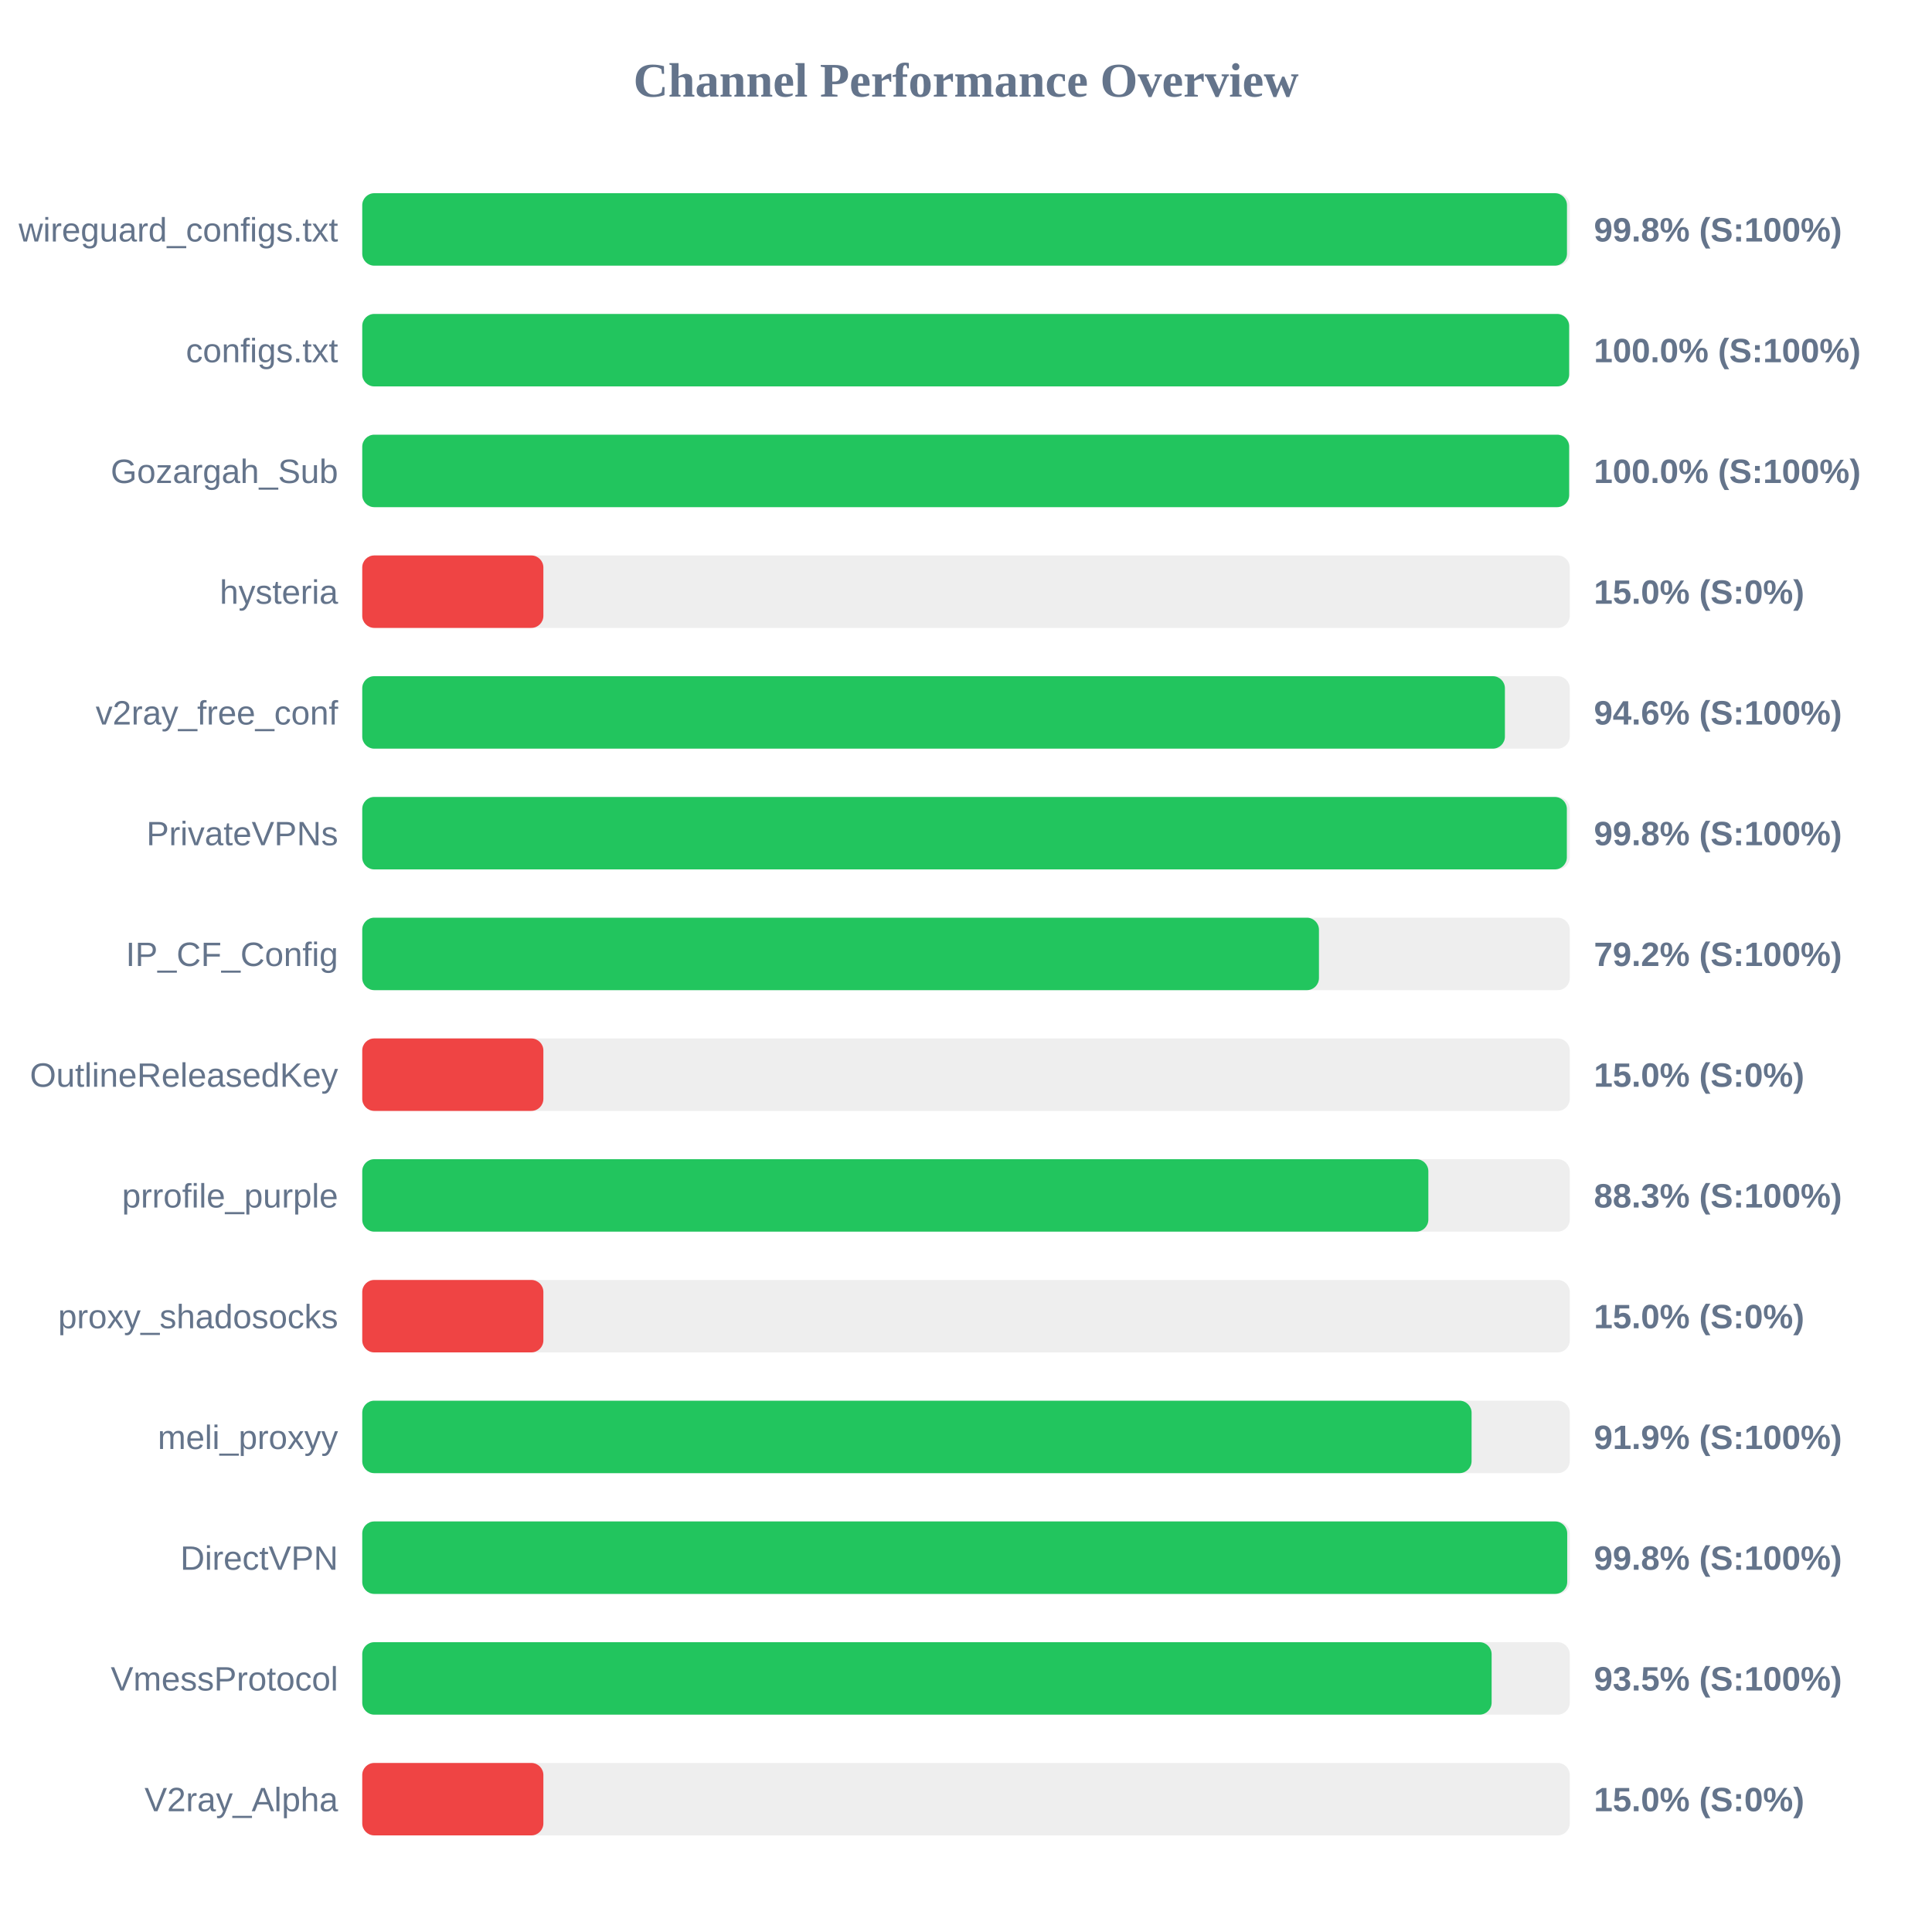
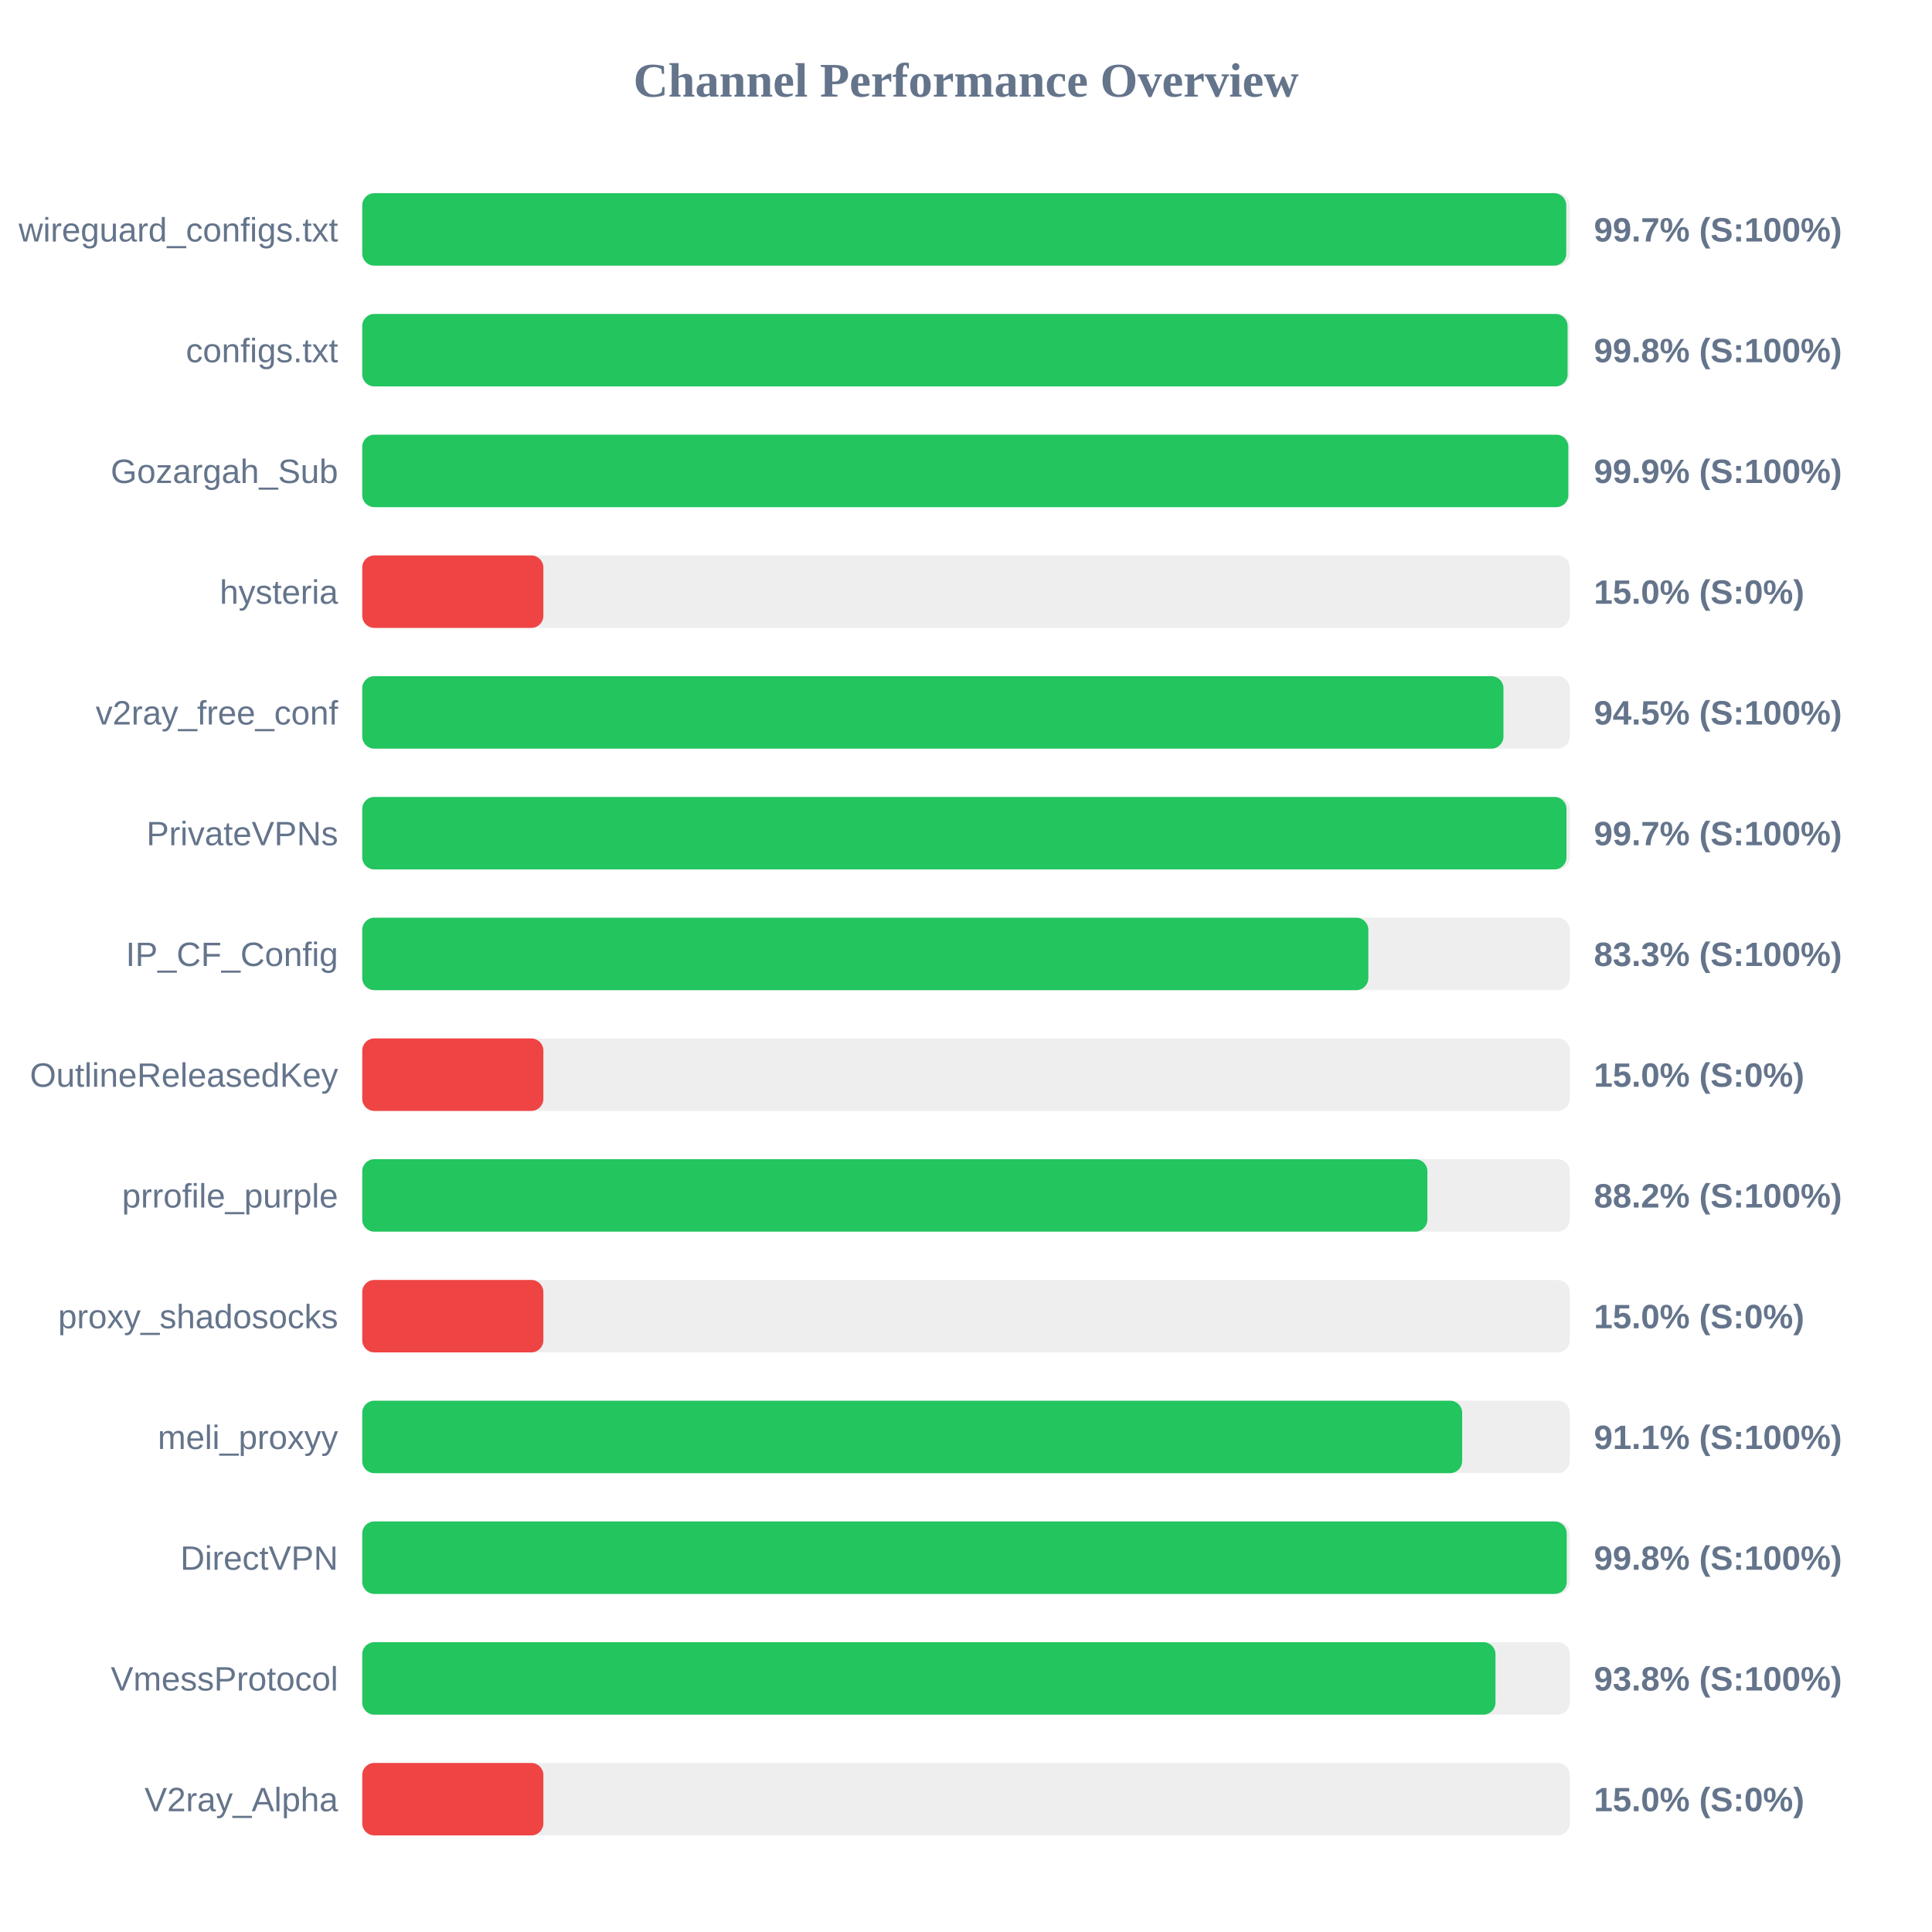
<svg xmlns="http://www.w3.org/2000/svg" width="800" height="800" version="1.1">
  <style>
        .row { font: 14px Arial; fill: #64748b; }
        .score { font: bold 14px Arial; fill: #64748b; }
    </style>
  <text x="400" y="40" text-anchor="middle" font-size="20px" font-weight="bold" fill="#64748b">Channel Performance Overview</text>
  <rect x="150" y="80" width="500" height="30" fill="#eee" rx="5" />
-   <rect x="150" y="80" width="498.85" height="30" fill="#22c55e" rx="5" />
+   <rect x="150" y="80" width="498.55" height="30" fill="#22c55e" rx="5" />
  <text x="140" y="100" text-anchor="end" class="row">wireguard_configs.txt</text>
-   <text x="660" y="100" text-anchor="start" class="score">99.8% (S:100%)</text>
+   <text x="660" y="100" text-anchor="start" class="score">99.7% (S:100%)</text>
  <rect x="150" y="130" width="500" height="30" fill="#eee" rx="5" />
-   <rect x="150" y="130" width="499.75" height="30" fill="#22c55e" rx="5" />
+   <rect x="150" y="130" width="499.1" height="30" fill="#22c55e" rx="5" />
  <text x="140" y="150" text-anchor="end" class="row">configs.txt</text>
-   <text x="660" y="150" text-anchor="start" class="score">100.0% (S:100%)</text>
+   <text x="660" y="150" text-anchor="start" class="score">99.8% (S:100%)</text>
  <rect x="150" y="180" width="500" height="30" fill="#eee" rx="5" />
-   <rect x="150" y="180" width="499.75" height="30" fill="#22c55e" rx="5" />
+   <rect x="150" y="180" width="499.4" height="30" fill="#22c55e" rx="5" />
  <text x="140" y="200" text-anchor="end" class="row">Gozargah_Sub</text>
-   <text x="660" y="200" text-anchor="start" class="score">100.0% (S:100%)</text>
+   <text x="660" y="200" text-anchor="start" class="score">99.9% (S:100%)</text>
  <rect x="150" y="230" width="500" height="30" fill="#eee" rx="5" />
  <rect x="150" y="230" width="75.0" height="30" fill="#ef4444" rx="5" />
  <text x="140" y="250" text-anchor="end" class="row">hysteria</text>
  <text x="660" y="250" text-anchor="start" class="score">15.0% (S:0%)</text>
  <rect x="150" y="280" width="500" height="30" fill="#eee" rx="5" />
-   <rect x="150" y="280" width="473.15" height="30" fill="#22c55e" rx="5" />
+   <rect x="150" y="280" width="472.55" height="30" fill="#22c55e" rx="5" />
  <text x="140" y="300" text-anchor="end" class="row">v2ray_free_conf</text>
-   <text x="660" y="300" text-anchor="start" class="score">94.6% (S:100%)</text>
+   <text x="660" y="300" text-anchor="start" class="score">94.5% (S:100%)</text>
  <rect x="150" y="330" width="500" height="30" fill="#eee" rx="5" />
-   <rect x="150" y="330" width="498.8" height="30" fill="#22c55e" rx="5" />
+   <rect x="150" y="330" width="498.65" height="30" fill="#22c55e" rx="5" />
  <text x="140" y="350" text-anchor="end" class="row">PrivateVPNs</text>
-   <text x="660" y="350" text-anchor="start" class="score">99.8% (S:100%)</text>
+   <text x="660" y="350" text-anchor="start" class="score">99.7% (S:100%)</text>
  <rect x="150" y="380" width="500" height="30" fill="#eee" rx="5" />
-   <rect x="150" y="380" width="396.15" height="30" fill="#22c55e" rx="5" />
+   <rect x="150" y="380" width="416.6" height="30" fill="#22c55e" rx="5" />
  <text x="140" y="400" text-anchor="end" class="row">IP_CF_Config</text>
-   <text x="660" y="400" text-anchor="start" class="score">79.2% (S:100%)</text>
+   <text x="660" y="400" text-anchor="start" class="score">83.3% (S:100%)</text>
  <rect x="150" y="430" width="500" height="30" fill="#eee" rx="5" />
  <rect x="150" y="430" width="75.0" height="30" fill="#ef4444" rx="5" />
  <text x="140" y="450" text-anchor="end" class="row">OutlineReleasedKey</text>
  <text x="660" y="450" text-anchor="start" class="score">15.0% (S:0%)</text>
  <rect x="150" y="480" width="500" height="30" fill="#eee" rx="5" />
-   <rect x="150" y="480" width="441.45" height="30" fill="#22c55e" rx="5" />
+   <rect x="150" y="480" width="441.05" height="30" fill="#22c55e" rx="5" />
  <text x="140" y="500" text-anchor="end" class="row">prrofile_purple</text>
-   <text x="660" y="500" text-anchor="start" class="score">88.3% (S:100%)</text>
+   <text x="660" y="500" text-anchor="start" class="score">88.2% (S:100%)</text>
  <rect x="150" y="530" width="500" height="30" fill="#eee" rx="5" />
  <rect x="150" y="530" width="75.0" height="30" fill="#ef4444" rx="5" />
  <text x="140" y="550" text-anchor="end" class="row">proxy_shadosocks</text>
  <text x="660" y="550" text-anchor="start" class="score">15.0% (S:0%)</text>
  <rect x="150" y="580" width="500" height="30" fill="#eee" rx="5" />
-   <rect x="150" y="580" width="459.35" height="30" fill="#22c55e" rx="5" />
+   <rect x="150" y="580" width="455.45" height="30" fill="#22c55e" rx="5" />
  <text x="140" y="600" text-anchor="end" class="row">meli_proxyy</text>
-   <text x="660" y="600" text-anchor="start" class="score">91.9% (S:100%)</text>
+   <text x="660" y="600" text-anchor="start" class="score">91.1% (S:100%)</text>
  <rect x="150" y="630" width="500" height="30" fill="#eee" rx="5" />
-   <rect x="150" y="630" width="498.95" height="30" fill="#22c55e" rx="5" />
+   <rect x="150" y="630" width="498.75" height="30" fill="#22c55e" rx="5" />
  <text x="140" y="650" text-anchor="end" class="row">DirectVPN</text>
  <text x="660" y="650" text-anchor="start" class="score">99.8% (S:100%)</text>
  <rect x="150" y="680" width="500" height="30" fill="#eee" rx="5" />
-   <rect x="150" y="680" width="467.65" height="30" fill="#22c55e" rx="5" />
+   <rect x="150" y="680" width="469.25" height="30" fill="#22c55e" rx="5" />
  <text x="140" y="700" text-anchor="end" class="row">VmessProtocol</text>
-   <text x="660" y="700" text-anchor="start" class="score">93.5% (S:100%)</text>
+   <text x="660" y="700" text-anchor="start" class="score">93.8% (S:100%)</text>
  <rect x="150" y="730" width="500" height="30" fill="#eee" rx="5" />
  <rect x="150" y="730" width="75.0" height="30" fill="#ef4444" rx="5" />
  <text x="140" y="750" text-anchor="end" class="row">V2ray_Alpha</text>
  <text x="660" y="750" text-anchor="start" class="score">15.0% (S:0%)</text>
</svg>
